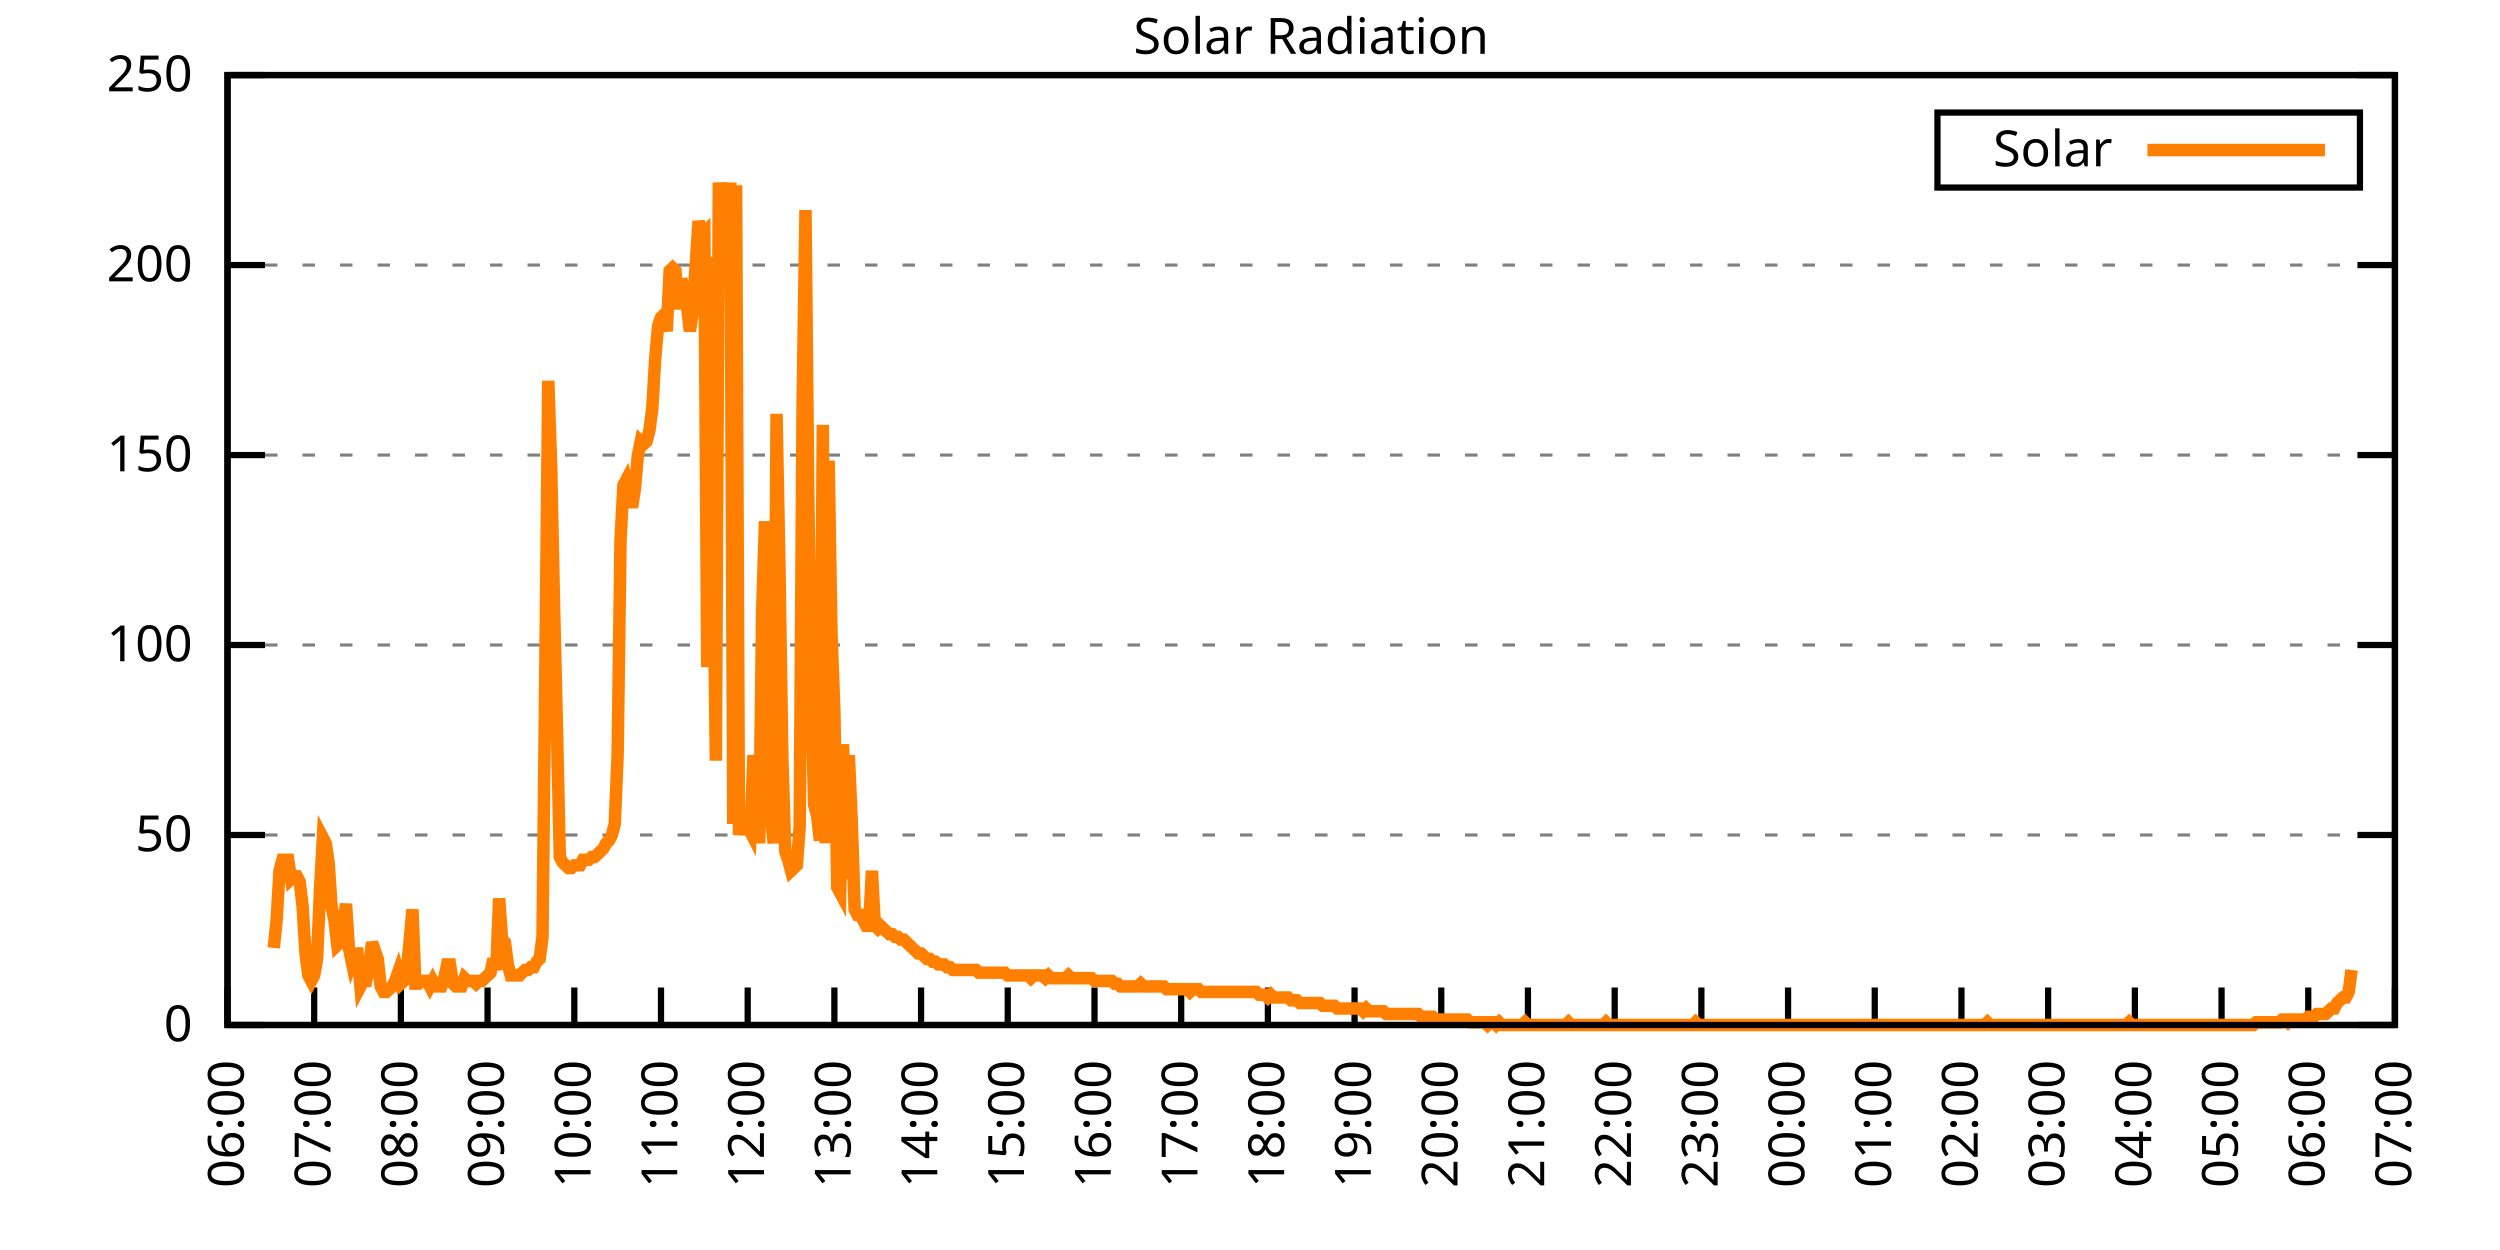
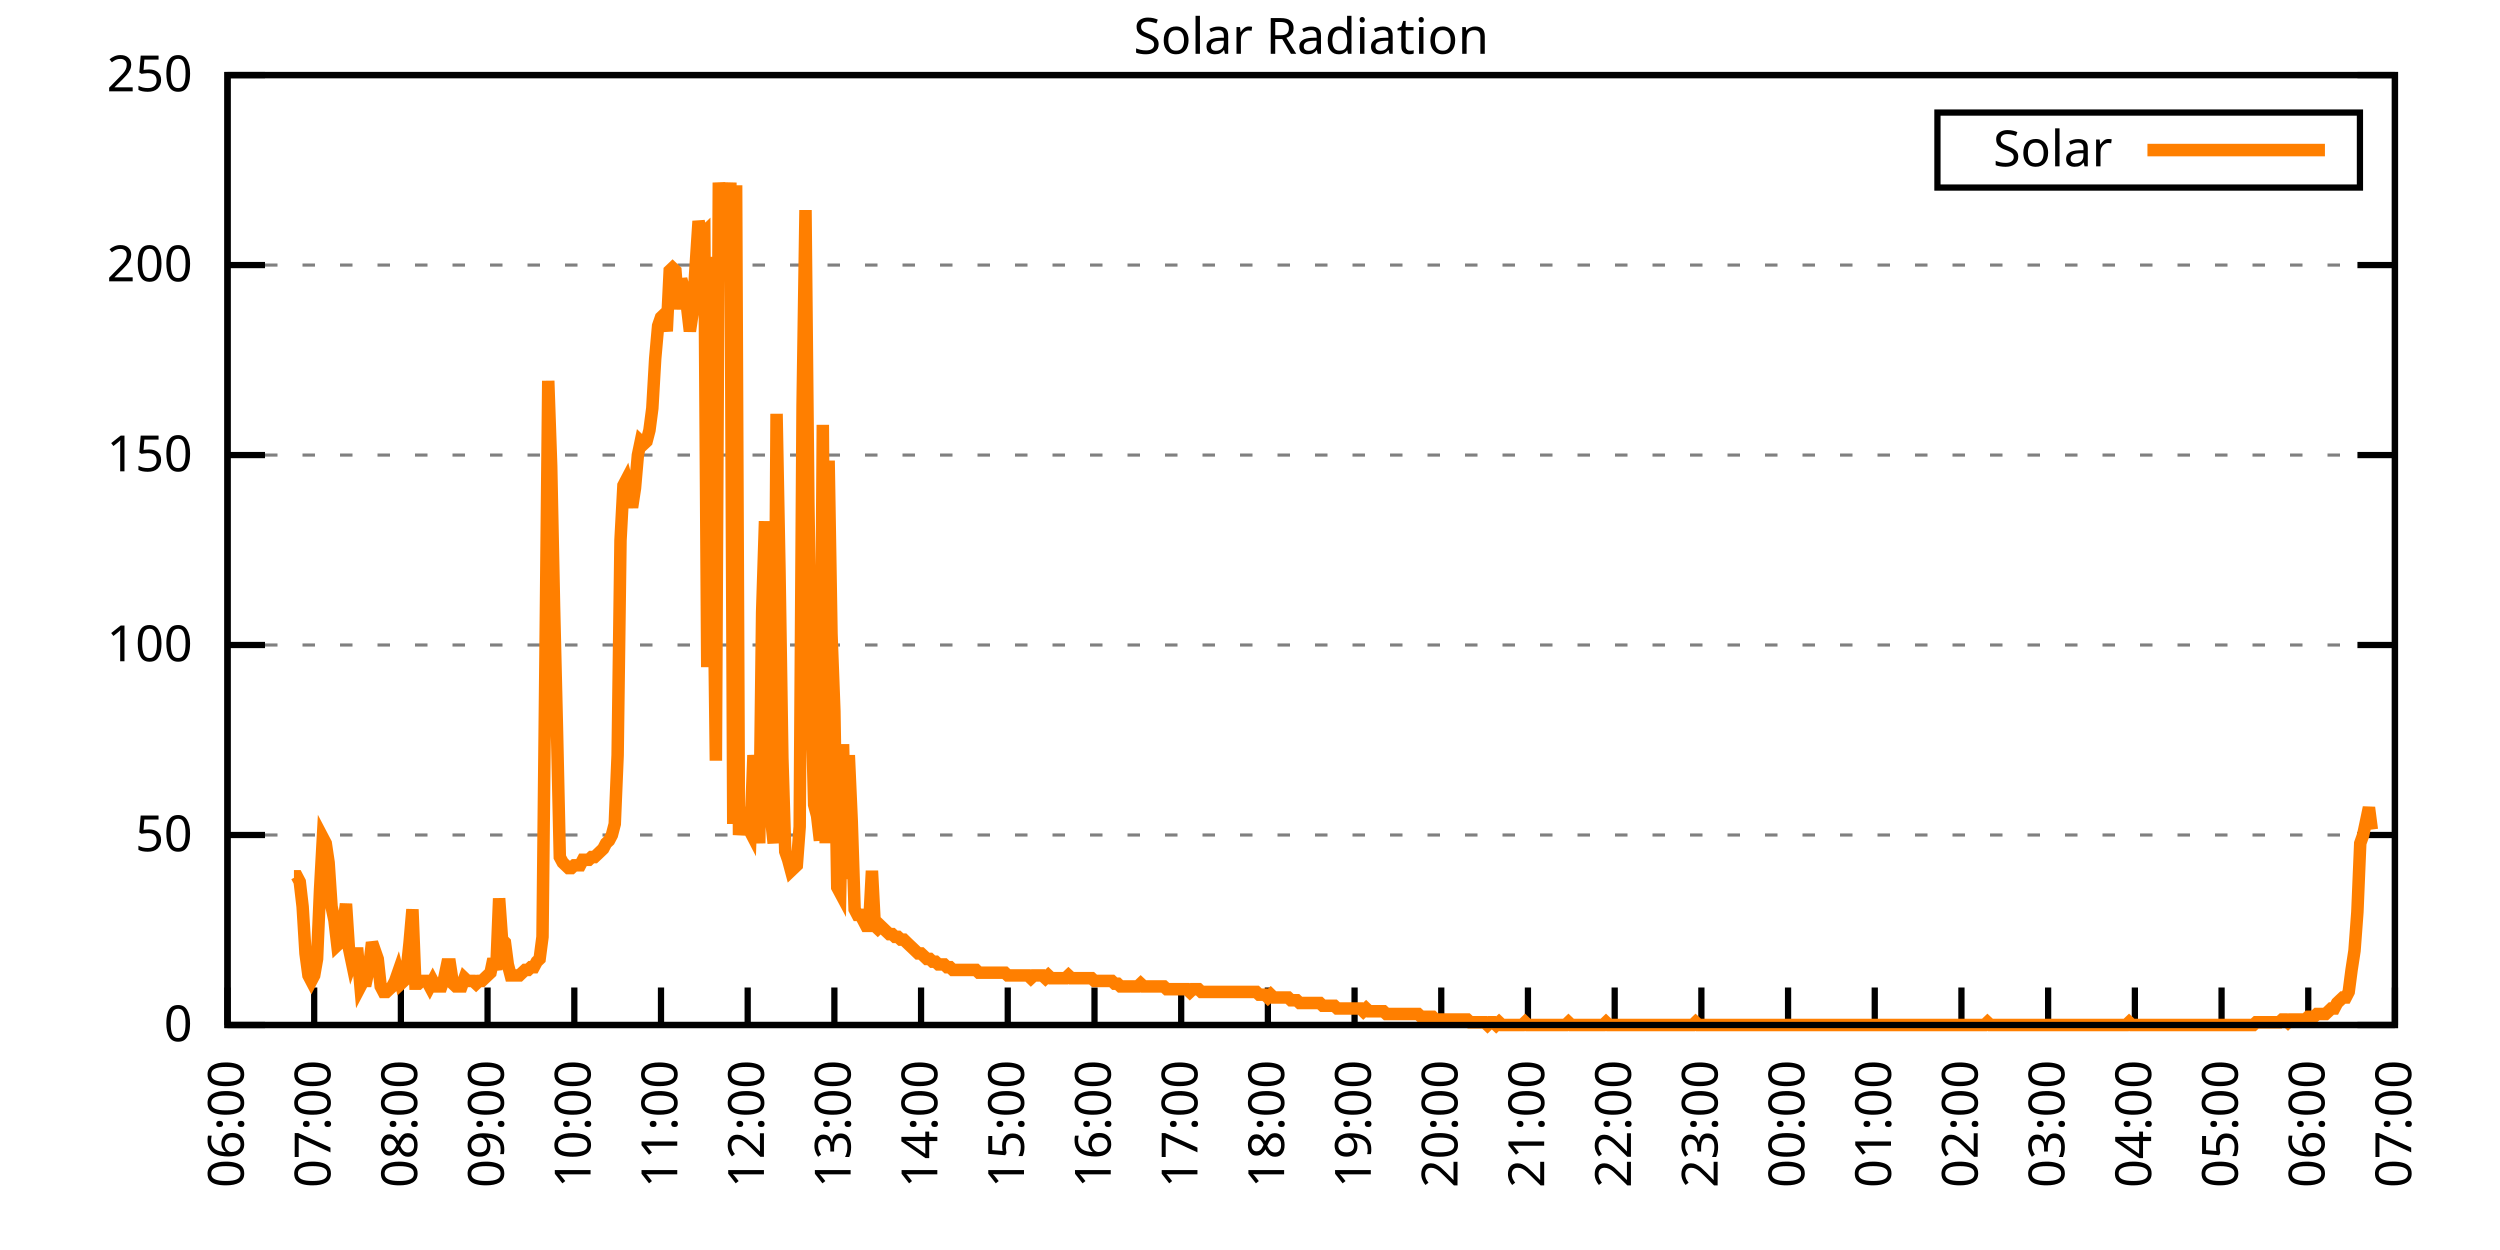
<svg xmlns="http://www.w3.org/2000/svg" xmlns:xlink="http://www.w3.org/1999/xlink" width="400" height="200" viewBox="0 0 400 200">
  <g id="gnuplot_canvas">
    <rect x="0" y="0" width="400" height="200" fill="none" />
    <defs>
      <circle id="gpDot" r="0.5" stroke-width="0.5" stroke="currentColor" />
      <path id="gpPt0" stroke-width="0.333" stroke="currentColor" d="M-1,0 h2 M0,-1 v2" />
      <path id="gpPt1" stroke-width="0.333" stroke="currentColor" d="M-1,-1 L1,1 M1,-1 L-1,1" />
      <path id="gpPt2" stroke-width="0.333" stroke="currentColor" d="M-1,0 L1,0 M0,-1 L0,1 M-1,-1 L1,1 M-1,1 L1,-1" />
      <rect id="gpPt3" stroke-width="0.333" stroke="currentColor" x="-1" y="-1" width="2" height="2" />
      <rect id="gpPt4" stroke-width="0.333" stroke="currentColor" fill="currentColor" x="-1" y="-1" width="2" height="2" />
      <circle id="gpPt5" stroke-width="0.333" stroke="currentColor" cx="0" cy="0" r="1" />
      <use xlink:href="#gpPt5" id="gpPt6" fill="currentColor" stroke="none" />
      <path id="gpPt7" stroke-width="0.333" stroke="currentColor" d="M0,-1.33 L-1.33,0.67 L1.33,0.67 z" />
      <use xlink:href="#gpPt7" id="gpPt8" fill="currentColor" stroke="none" />
      <use xlink:href="#gpPt7" id="gpPt9" stroke="currentColor" transform="rotate(180)" />
      <use xlink:href="#gpPt9" id="gpPt10" fill="currentColor" stroke="none" />
      <use xlink:href="#gpPt3" id="gpPt11" stroke="currentColor" transform="rotate(45)" />
      <use xlink:href="#gpPt11" id="gpPt12" fill="currentColor" stroke="none" />
      <path id="gpPt13" stroke-width="0.333" stroke="currentColor" d="M0,1.330 L1.265,0.411 L0.782,-1.067 L-0.782,-1.076 L-1.265,0.411 z" />
      <use xlink:href="#gpPt13" id="gpPt14" fill="currentColor" stroke="none" />
      <filter id="textbox" filterUnits="objectBoundingBox" x="0" y="0" height="1" width="1">
        <feFlood flood-color="white" flood-opacity="1" result="bgnd" />
        <feComposite in="SourceGraphic" in2="bgnd" operator="atop" />
      </filter>
      <filter id="greybox" filterUnits="objectBoundingBox" x="0" y="0" height="1" width="1">
        <feFlood flood-color="lightgrey" flood-opacity="1" result="grey" />
        <feComposite in="SourceGraphic" in2="grey" operator="atop" />
      </filter>
    </defs>
    <g fill="none" color="white" stroke="currentColor" stroke-width="1.00" stroke-linecap="butt" stroke-linejoin="miter">
</g>
    <g fill="none" color="black" stroke="currentColor" stroke-width="1.00" stroke-linecap="butt" stroke-linejoin="miter">
      <g stroke="none" shape-rendering="crispEdges">
        <polygon fill="rgb(255, 255, 255)" points="36.40,164.00 383.18,164.00 383.18,12.02 36.40,12.02 " />
      </g>
    </g>
    <g fill="none" color="black" stroke="currentColor" stroke-width="1.00" stroke-linecap="butt" stroke-linejoin="miter">
</g>
    <g fill="none" color="black" stroke="black" stroke-width="0.50" stroke-linecap="butt" stroke-linejoin="miter">
</g>
    <g fill="none" color="gray" stroke="currentColor" stroke-width="0.50" stroke-linecap="butt" stroke-linejoin="miter">
      <path stroke="gray" stroke-dasharray="2,4" class="gridline" d="M36.40,164.00 L383.19,164.00  " />
    </g>
    <g fill="none" color="gray" stroke="gray" stroke-width="1.00" stroke-linecap="butt" stroke-linejoin="miter">
</g>
    <g fill="none" color="black" stroke="currentColor" stroke-width="1.00" stroke-linecap="butt" stroke-linejoin="miter">
      <path stroke="black" d="M36.40,164.00 L42.40,164.00 M383.19,164.00 L377.19,164.00  " />
      <g transform="translate(30.80,166.60)" stroke="none" fill="black" font-family="Sans" font-size="8.00" text-anchor="end">
        <text>
          <tspan font-family="Sans"> 0</tspan>
        </text>
      </g>
    </g>
    <g fill="none" color="black" stroke="currentColor" stroke-width="1.00" stroke-linecap="butt" stroke-linejoin="miter">
</g>
    <g fill="none" color="black" stroke="black" stroke-width="0.50" stroke-linecap="butt" stroke-linejoin="miter">
</g>
    <g fill="none" color="gray" stroke="currentColor" stroke-width="0.50" stroke-linecap="butt" stroke-linejoin="miter">
      <path stroke="gray" stroke-dasharray="2,4" class="gridline" d="M36.40,133.60 L383.19,133.60  " />
    </g>
    <g fill="none" color="gray" stroke="gray" stroke-width="1.00" stroke-linecap="butt" stroke-linejoin="miter">
</g>
    <g fill="none" color="black" stroke="currentColor" stroke-width="1.00" stroke-linecap="butt" stroke-linejoin="miter">
      <path stroke="black" d="M36.40,133.60 L42.40,133.60 M383.19,133.60 L377.19,133.60  " />
      <g transform="translate(30.80,136.20)" stroke="none" fill="black" font-family="Sans" font-size="8.00" text-anchor="end">
        <text>
          <tspan font-family="Sans"> 50</tspan>
        </text>
      </g>
    </g>
    <g fill="none" color="black" stroke="currentColor" stroke-width="1.00" stroke-linecap="butt" stroke-linejoin="miter">
</g>
    <g fill="none" color="black" stroke="black" stroke-width="0.50" stroke-linecap="butt" stroke-linejoin="miter">
</g>
    <g fill="none" color="gray" stroke="currentColor" stroke-width="0.50" stroke-linecap="butt" stroke-linejoin="miter">
      <path stroke="gray" stroke-dasharray="2,4" class="gridline" d="M36.40,103.20 L383.19,103.20  " />
    </g>
    <g fill="none" color="gray" stroke="gray" stroke-width="1.00" stroke-linecap="butt" stroke-linejoin="miter">
</g>
    <g fill="none" color="black" stroke="currentColor" stroke-width="1.00" stroke-linecap="butt" stroke-linejoin="miter">
      <path stroke="black" d="M36.40,103.20 L42.40,103.20 M383.19,103.20 L377.19,103.20  " />
      <g transform="translate(30.80,105.80)" stroke="none" fill="black" font-family="Sans" font-size="8.00" text-anchor="end">
        <text>
          <tspan font-family="Sans"> 100</tspan>
        </text>
      </g>
    </g>
    <g fill="none" color="black" stroke="currentColor" stroke-width="1.00" stroke-linecap="butt" stroke-linejoin="miter">
</g>
    <g fill="none" color="black" stroke="black" stroke-width="0.50" stroke-linecap="butt" stroke-linejoin="miter">
</g>
    <g fill="none" color="gray" stroke="currentColor" stroke-width="0.50" stroke-linecap="butt" stroke-linejoin="miter">
      <path stroke="gray" stroke-dasharray="2,4" class="gridline" d="M36.40,72.81 L383.19,72.81  " />
    </g>
    <g fill="none" color="gray" stroke="gray" stroke-width="1.00" stroke-linecap="butt" stroke-linejoin="miter">
</g>
    <g fill="none" color="black" stroke="currentColor" stroke-width="1.00" stroke-linecap="butt" stroke-linejoin="miter">
      <path stroke="black" d="M36.40,72.81 L42.40,72.81 M383.19,72.81 L377.19,72.81  " />
      <g transform="translate(30.80,75.41)" stroke="none" fill="black" font-family="Sans" font-size="8.00" text-anchor="end">
        <text>
          <tspan font-family="Sans"> 150</tspan>
        </text>
      </g>
    </g>
    <g fill="none" color="black" stroke="currentColor" stroke-width="1.00" stroke-linecap="butt" stroke-linejoin="miter">
</g>
    <g fill="none" color="black" stroke="black" stroke-width="0.50" stroke-linecap="butt" stroke-linejoin="miter">
</g>
    <g fill="none" color="gray" stroke="currentColor" stroke-width="0.50" stroke-linecap="butt" stroke-linejoin="miter">
      <path stroke="gray" stroke-dasharray="2,4" class="gridline" d="M36.40,42.41 L383.19,42.41  " />
    </g>
    <g fill="none" color="gray" stroke="gray" stroke-width="1.00" stroke-linecap="butt" stroke-linejoin="miter">
</g>
    <g fill="none" color="black" stroke="currentColor" stroke-width="1.00" stroke-linecap="butt" stroke-linejoin="miter">
      <path stroke="black" d="M36.40,42.41 L42.40,42.41 M383.19,42.41 L377.19,42.41  " />
      <g transform="translate(30.80,45.01)" stroke="none" fill="black" font-family="Sans" font-size="8.00" text-anchor="end">
        <text>
          <tspan font-family="Sans"> 200</tspan>
        </text>
      </g>
    </g>
    <g fill="none" color="black" stroke="currentColor" stroke-width="1.00" stroke-linecap="butt" stroke-linejoin="miter">
</g>
    <g fill="none" color="black" stroke="black" stroke-width="0.50" stroke-linecap="butt" stroke-linejoin="miter">
</g>
    <g fill="none" color="gray" stroke="currentColor" stroke-width="0.50" stroke-linecap="butt" stroke-linejoin="miter">
      <path stroke="gray" stroke-dasharray="2,4" class="gridline" d="M36.40,12.01 L383.19,12.01  " />
    </g>
    <g fill="none" color="gray" stroke="gray" stroke-width="1.00" stroke-linecap="butt" stroke-linejoin="miter">
</g>
    <g fill="none" color="black" stroke="currentColor" stroke-width="1.00" stroke-linecap="butt" stroke-linejoin="miter">
      <path stroke="black" d="M36.40,12.01 L42.40,12.01 M383.19,12.01 L377.19,12.01  " />
      <g transform="translate(30.80,14.61)" stroke="none" fill="black" font-family="Sans" font-size="8.00" text-anchor="end">
        <text>
          <tspan font-family="Sans"> 250</tspan>
        </text>
      </g>
    </g>
    <g fill="none" color="black" stroke="currentColor" stroke-width="1.00" stroke-linecap="butt" stroke-linejoin="miter">
      <path stroke="black" d="M36.40,164.00 L36.40,158.00  " />
      <g transform="translate(39.00,169.60) rotate(270.00)" stroke="none" fill="black" font-family="Sans" font-size="8.00" text-anchor="end">
        <text>
          <tspan font-family="Sans">06:00</tspan>
        </text>
      </g>
    </g>
    <g fill="none" color="black" stroke="currentColor" stroke-width="1.00" stroke-linecap="butt" stroke-linejoin="miter">
      <path stroke="black" d="M50.27,164.00 L50.27,158.00  " />
      <g transform="translate(52.87,169.60) rotate(270.00)" stroke="none" fill="black" font-family="Sans" font-size="8.00" text-anchor="end">
        <text>
          <tspan font-family="Sans">07:00</tspan>
        </text>
      </g>
    </g>
    <g fill="none" color="black" stroke="currentColor" stroke-width="1.00" stroke-linecap="butt" stroke-linejoin="miter">
      <path stroke="black" d="M64.14,164.00 L64.14,158.00  " />
      <g transform="translate(66.74,169.60) rotate(270.00)" stroke="none" fill="black" font-family="Sans" font-size="8.00" text-anchor="end">
        <text>
          <tspan font-family="Sans">08:00</tspan>
        </text>
      </g>
    </g>
    <g fill="none" color="black" stroke="currentColor" stroke-width="1.00" stroke-linecap="butt" stroke-linejoin="miter">
      <path stroke="black" d="M78.01,164.00 L78.01,158.00  " />
      <g transform="translate(80.61,169.60) rotate(270.00)" stroke="none" fill="black" font-family="Sans" font-size="8.00" text-anchor="end">
        <text>
          <tspan font-family="Sans">09:00</tspan>
        </text>
      </g>
    </g>
    <g fill="none" color="black" stroke="currentColor" stroke-width="1.00" stroke-linecap="butt" stroke-linejoin="miter">
      <path stroke="black" d="M91.89,164.00 L91.89,158.00  " />
      <g transform="translate(94.49,169.60) rotate(270.00)" stroke="none" fill="black" font-family="Sans" font-size="8.00" text-anchor="end">
        <text>
          <tspan font-family="Sans">10:00</tspan>
        </text>
      </g>
    </g>
    <g fill="none" color="black" stroke="currentColor" stroke-width="1.00" stroke-linecap="butt" stroke-linejoin="miter">
      <path stroke="black" d="M105.76,164.00 L105.76,158.00  " />
      <g transform="translate(108.36,169.60) rotate(270.00)" stroke="none" fill="black" font-family="Sans" font-size="8.00" text-anchor="end">
        <text>
          <tspan font-family="Sans">11:00</tspan>
        </text>
      </g>
    </g>
    <g fill="none" color="black" stroke="currentColor" stroke-width="1.00" stroke-linecap="butt" stroke-linejoin="miter">
      <path stroke="black" d="M119.63,164.00 L119.63,158.00  " />
      <g transform="translate(122.23,169.60) rotate(270.00)" stroke="none" fill="black" font-family="Sans" font-size="8.00" text-anchor="end">
        <text>
          <tspan font-family="Sans">12:00</tspan>
        </text>
      </g>
    </g>
    <g fill="none" color="black" stroke="currentColor" stroke-width="1.00" stroke-linecap="butt" stroke-linejoin="miter">
      <path stroke="black" d="M133.50,164.00 L133.50,158.00  " />
      <g transform="translate(136.10,169.60) rotate(270.00)" stroke="none" fill="black" font-family="Sans" font-size="8.00" text-anchor="end">
        <text>
          <tspan font-family="Sans">13:00</tspan>
        </text>
      </g>
    </g>
    <g fill="none" color="black" stroke="currentColor" stroke-width="1.00" stroke-linecap="butt" stroke-linejoin="miter">
      <path stroke="black" d="M147.37,164.00 L147.37,158.00  " />
      <g transform="translate(149.97,169.60) rotate(270.00)" stroke="none" fill="black" font-family="Sans" font-size="8.00" text-anchor="end">
        <text>
          <tspan font-family="Sans">14:00</tspan>
        </text>
      </g>
    </g>
    <g fill="none" color="black" stroke="currentColor" stroke-width="1.00" stroke-linecap="butt" stroke-linejoin="miter">
      <path stroke="black" d="M161.24,164.00 L161.24,158.00  " />
      <g transform="translate(163.84,169.60) rotate(270.00)" stroke="none" fill="black" font-family="Sans" font-size="8.00" text-anchor="end">
        <text>
          <tspan font-family="Sans">15:00</tspan>
        </text>
      </g>
    </g>
    <g fill="none" color="black" stroke="currentColor" stroke-width="1.00" stroke-linecap="butt" stroke-linejoin="miter">
      <path stroke="black" d="M175.12,164.00 L175.12,158.00  " />
      <g transform="translate(177.72,169.60) rotate(270.00)" stroke="none" fill="black" font-family="Sans" font-size="8.00" text-anchor="end">
        <text>
          <tspan font-family="Sans">16:00</tspan>
        </text>
      </g>
    </g>
    <g fill="none" color="black" stroke="currentColor" stroke-width="1.00" stroke-linecap="butt" stroke-linejoin="miter">
      <path stroke="black" d="M188.99,164.00 L188.99,158.00  " />
      <g transform="translate(191.59,169.60) rotate(270.00)" stroke="none" fill="black" font-family="Sans" font-size="8.00" text-anchor="end">
        <text>
          <tspan font-family="Sans">17:00</tspan>
        </text>
      </g>
    </g>
    <g fill="none" color="black" stroke="currentColor" stroke-width="1.00" stroke-linecap="butt" stroke-linejoin="miter">
      <path stroke="black" d="M202.86,164.00 L202.86,158.00  " />
      <g transform="translate(205.46,169.60) rotate(270.00)" stroke="none" fill="black" font-family="Sans" font-size="8.00" text-anchor="end">
        <text>
          <tspan font-family="Sans">18:00</tspan>
        </text>
      </g>
    </g>
    <g fill="none" color="black" stroke="currentColor" stroke-width="1.00" stroke-linecap="butt" stroke-linejoin="miter">
      <path stroke="black" d="M216.73,164.00 L216.73,158.00  " />
      <g transform="translate(219.33,169.60) rotate(270.00)" stroke="none" fill="black" font-family="Sans" font-size="8.00" text-anchor="end">
        <text>
          <tspan font-family="Sans">19:00</tspan>
        </text>
      </g>
    </g>
    <g fill="none" color="black" stroke="currentColor" stroke-width="1.00" stroke-linecap="butt" stroke-linejoin="miter">
      <path stroke="black" d="M230.60,164.00 L230.60,158.00  " />
      <g transform="translate(233.20,169.60) rotate(270.00)" stroke="none" fill="black" font-family="Sans" font-size="8.00" text-anchor="end">
        <text>
          <tspan font-family="Sans">20:00</tspan>
        </text>
      </g>
    </g>
    <g fill="none" color="black" stroke="currentColor" stroke-width="1.00" stroke-linecap="butt" stroke-linejoin="miter">
      <path stroke="black" d="M244.47,164.00 L244.47,158.00  " />
      <g transform="translate(247.07,169.60) rotate(270.00)" stroke="none" fill="black" font-family="Sans" font-size="8.00" text-anchor="end">
        <text>
          <tspan font-family="Sans">21:00</tspan>
        </text>
      </g>
    </g>
    <g fill="none" color="black" stroke="currentColor" stroke-width="1.00" stroke-linecap="butt" stroke-linejoin="miter">
      <path stroke="black" d="M258.35,164.00 L258.35,158.00  " />
      <g transform="translate(260.95,169.60) rotate(270.00)" stroke="none" fill="black" font-family="Sans" font-size="8.00" text-anchor="end">
        <text>
          <tspan font-family="Sans">22:00</tspan>
        </text>
      </g>
    </g>
    <g fill="none" color="black" stroke="currentColor" stroke-width="1.00" stroke-linecap="butt" stroke-linejoin="miter">
      <path stroke="black" d="M272.22,164.00 L272.22,158.00  " />
      <g transform="translate(274.82,169.60) rotate(270.00)" stroke="none" fill="black" font-family="Sans" font-size="8.00" text-anchor="end">
        <text>
          <tspan font-family="Sans">23:00</tspan>
        </text>
      </g>
    </g>
    <g fill="none" color="black" stroke="currentColor" stroke-width="1.00" stroke-linecap="butt" stroke-linejoin="miter">
      <path stroke="black" d="M286.09,164.00 L286.09,158.00  " />
      <g transform="translate(288.69,169.60) rotate(270.00)" stroke="none" fill="black" font-family="Sans" font-size="8.00" text-anchor="end">
        <text>
          <tspan font-family="Sans">00:00</tspan>
        </text>
      </g>
    </g>
    <g fill="none" color="black" stroke="currentColor" stroke-width="1.00" stroke-linecap="butt" stroke-linejoin="miter">
      <path stroke="black" d="M299.96,164.00 L299.96,158.00  " />
      <g transform="translate(302.56,169.60) rotate(270.00)" stroke="none" fill="black" font-family="Sans" font-size="8.00" text-anchor="end">
        <text>
          <tspan font-family="Sans">01:00</tspan>
        </text>
      </g>
    </g>
    <g fill="none" color="black" stroke="currentColor" stroke-width="1.00" stroke-linecap="butt" stroke-linejoin="miter">
      <path stroke="black" d="M313.83,164.00 L313.83,158.00  " />
      <g transform="translate(316.43,169.60) rotate(270.00)" stroke="none" fill="black" font-family="Sans" font-size="8.00" text-anchor="end">
        <text>
          <tspan font-family="Sans">02:00</tspan>
        </text>
      </g>
    </g>
    <g fill="none" color="black" stroke="currentColor" stroke-width="1.00" stroke-linecap="butt" stroke-linejoin="miter">
      <path stroke="black" d="M327.70,164.00 L327.70,158.00  " />
      <g transform="translate(330.30,169.60) rotate(270.00)" stroke="none" fill="black" font-family="Sans" font-size="8.00" text-anchor="end">
        <text>
          <tspan font-family="Sans">03:00</tspan>
        </text>
      </g>
    </g>
    <g fill="none" color="black" stroke="currentColor" stroke-width="1.00" stroke-linecap="butt" stroke-linejoin="miter">
      <path stroke="black" d="M341.58,164.00 L341.58,158.00  " />
      <g transform="translate(344.18,169.60) rotate(270.00)" stroke="none" fill="black" font-family="Sans" font-size="8.00" text-anchor="end">
        <text>
          <tspan font-family="Sans">04:00</tspan>
        </text>
      </g>
    </g>
    <g fill="none" color="black" stroke="currentColor" stroke-width="1.00" stroke-linecap="butt" stroke-linejoin="miter">
      <path stroke="black" d="M355.45,164.00 L355.45,158.00  " />
      <g transform="translate(358.05,169.60) rotate(270.00)" stroke="none" fill="black" font-family="Sans" font-size="8.00" text-anchor="end">
        <text>
          <tspan font-family="Sans">05:00</tspan>
        </text>
      </g>
    </g>
    <g fill="none" color="black" stroke="currentColor" stroke-width="1.00" stroke-linecap="butt" stroke-linejoin="miter">
      <path stroke="black" d="M369.32,164.00 L369.32,158.00  " />
      <g transform="translate(371.92,169.60) rotate(270.00)" stroke="none" fill="black" font-family="Sans" font-size="8.00" text-anchor="end">
        <text>
          <tspan font-family="Sans">06:00</tspan>
        </text>
      </g>
    </g>
    <g fill="none" color="black" stroke="currentColor" stroke-width="1.00" stroke-linecap="butt" stroke-linejoin="miter">
      <path stroke="black" d="M383.19,164.00 L383.19,158.00  " />
      <g transform="translate(385.79,169.60) rotate(270.00)" stroke="none" fill="black" font-family="Sans" font-size="8.00" text-anchor="end">
        <text>
          <tspan font-family="Sans">07:00</tspan>
        </text>
      </g>
    </g>
    <g fill="none" color="black" stroke="currentColor" stroke-width="1.00" stroke-linecap="butt" stroke-linejoin="miter">
</g>
    <g fill="none" color="black" stroke="currentColor" stroke-width="1.00" stroke-linecap="butt" stroke-linejoin="miter">
      <path stroke="black" d="M36.40,12.01 L36.40,164.00 L383.19,164.00 L383.19,12.01 L36.40,12.01 Z  " />
    </g>
    <g fill="none" color="black" stroke="currentColor" stroke-width="1.00" stroke-linecap="butt" stroke-linejoin="miter">
</g>
    <g fill="none" color="black" stroke="currentColor" stroke-width="1.00" stroke-linecap="butt" stroke-linejoin="miter">
      <path stroke="black" d="M309.99,30.01 L309.99,18.01 L377.59,18.01 L377.59,30.01 L309.99,30.01 Z  " />
    </g>
    <g id="Solar_Radiation_plot_1">
      <g fill="none" color="white" stroke="black" stroke-width="2.00" stroke-linecap="butt" stroke-linejoin="miter">
</g>
      <g fill="none" color="black" stroke="currentColor" stroke-width="2.00" stroke-linecap="butt" stroke-linejoin="miter">
        <g transform="translate(337.99,26.61)" stroke="none" fill="black" font-family="Sans" font-size="8.00" text-anchor="end">
          <text>
            <tspan font-family="Sans">Solar</tspan>
          </text>
        </g>
      </g>
      <g fill="none" color="black" stroke="currentColor" stroke-width="2.00" stroke-linecap="butt" stroke-linejoin="miter">
-         <path stroke="rgb(255, 127,   0)" d="M343.59,24.01 L371.99,24.01 M43.80,151.67 L44.26,147.26 L44.72,139.33 L45.19,137.57 L45.65,137.57 L46.11,137.57   L46.57,140.65 L47.03,140.21 L47.50,140.21 L47.96,141.09 L48.42,145.06 L48.88,152.55 L49.35,156.07 L49.81,156.95   L50.27,156.07 L50.73,153.43 L51.20,142.42 L51.66,134.05 L52.12,134.93 L52.58,138.01 L53.05,145.06 L53.51,147.26   L53.97,151.23 L54.43,150.79 L54.90,148.14 L55.36,144.62 L55.82,151.67 L56.28,153.87 L56.75,152.55 L57.21,152.55   L57.67,157.83 L58.13,156.95 L58.59,156.95 L59.06,154.75 L59.52,150.79 L59.98,152.11 L60.44,153.43 L60.91,157.83   L61.37,158.71 L61.83,158.71 L62.29,158.27 L62.76,157.83 L63.22,156.95 L63.68,155.63 L64.14,157.39 L64.61,156.95   L65.07,155.19 L65.53,150.79 L65.99,145.50 L66.46,157.39 L66.92,157.39 L67.38,156.95 L67.84,156.95 L68.30,156.95   L68.77,157.83 L69.23,156.95 L69.69,157.83 L70.15,157.83 L70.62,157.83 L71.08,156.51 L71.54,154.31 L72.00,154.31   L72.47,157.39 L72.93,157.83 L73.39,157.83 L73.85,157.83 L74.32,156.51 L74.78,156.95 L75.24,156.95 L75.70,156.95   L76.17,157.39 L76.63,156.95 L77.09,156.95 L77.55,156.51 L78.01,156.07 L78.48,155.63 L78.94,153.43 L79.40,155.19   L79.86,143.74 L80.33,150.34 L80.79,150.79 L81.25,154.31 L81.71,156.07 L82.18,156.07 L82.64,156.07 L83.10,156.07   L83.56,155.63 L84.03,155.19 L84.49,155.19 L84.95,154.75 L85.41,154.75 L85.88,153.87 L86.34,153.43 L86.80,149.90   L87.26,106.30 L87.72,60.93 L88.19,74.58 L88.65,97.05 L89.11,116.43 L89.57,137.13 L90.04,138.01 L90.50,138.45   L90.96,138.89 L91.42,138.89 L91.89,138.45 L92.35,138.45 L92.81,138.45 L93.27,137.57 L93.74,137.57 L94.20,137.57   L94.66,137.13 L95.12,137.13 L95.59,136.69 L96.05,136.25 L96.51,135.81 L96.97,134.93 L97.44,134.49 L97.90,133.61   L98.36,131.84 L98.82,120.83 L99.28,86.47 L99.75,77.66 L100.21,76.78 L100.67,78.54 L101.13,81.19 L101.60,78.10   L102.06,72.82 L102.52,70.62 L102.98,71.06 L103.45,70.62 L103.91,68.85 L104.37,65.33 L104.83,57.40 L105.30,52.12   L105.76,50.79 L106.22,50.35 L106.68,53.00 L107.15,43.31 L107.61,42.87 L108.07,43.31 L108.53,49.47 L108.99,44.63   L109.46,46.39 L109.92,49.03 L110.38,53.00 L110.84,49.91 L111.31,42.42 L111.77,35.38 L112.23,37.58 L112.69,37.14   L113.16,106.74 L113.62,41.10 L114.08,84.71 L114.54,121.71 L115.01,29.21 L115.47,34.50 L115.93,34.94 L116.39,37.14   L116.86,29.21 L117.32,131.84 L117.78,29.65 L118.24,133.61 L118.70,129.20 L119.17,132.28 L119.63,132.28 L120.09,133.17   L120.55,120.83 L121.02,125.68 L121.48,134.93 L121.94,97.93 L122.40,83.39 L122.87,119.07 L123.33,130.52 L123.79,134.93   L124.25,66.21 L124.72,91.32 L125.18,121.27 L125.64,136.25 L126.10,137.57 L126.57,139.33 L127.03,138.89 L127.49,138.45   L127.95,132.28 L128.41,64.89 L128.88,33.61 L129.34,80.31 L129.80,110.70 L130.26,128.76 L130.73,130.52 L131.19,134.49   L131.65,67.97 L132.11,134.93 L132.58,73.70 L133.04,101.45 L133.50,113.78 L133.96,141.98 L134.43,142.86 L134.89,119.07   L135.35,140.65 L135.81,120.83 L136.28,131.40 L136.74,145.50 L137.20,146.38 L137.66,146.38 L138.13,147.26 L138.59,148.14   L139.05,148.14 L139.51,139.33 L139.97,148.14 L140.44,148.58 L140.90,148.14 L141.36,148.58 L141.82,149.02 L142.29,149.46   L142.75,149.46 L143.21,149.90 L143.67,149.90 L144.14,150.34 L144.60,150.34 L145.06,150.79 L145.52,151.23 L145.99,151.67   L146.45,152.11 L146.91,152.55 L147.37,152.55 L147.84,152.99 L148.30,153.43 L148.76,153.43 L149.22,153.87 L149.68,153.87   L150.15,154.31 L150.61,154.31 L151.07,154.31 L151.53,154.75 L152.00,154.75 L152.46,155.19 L152.92,155.19 L153.38,155.19   L153.85,155.19 L154.31,155.19 L154.77,155.19 L155.23,155.19 L155.70,155.19 L156.16,155.19 L156.62,155.63 L157.08,155.63   L157.55,155.63 L158.01,155.63 L158.47,155.63 L158.93,155.63 L159.39,155.63 L159.86,155.63 L160.32,155.63 L160.78,155.63   L161.24,156.07 L161.71,156.07 L162.17,156.07 L162.63,156.07 L163.09,156.07 L163.56,156.07 L164.02,156.07 L164.48,156.07   L164.94,156.51 L165.41,156.07 L165.87,156.07 L166.33,156.07 L166.79,156.07 L167.26,156.51 L167.72,156.07 L168.18,156.51   L168.64,156.51 L169.10,156.51 L169.57,156.51 L170.03,156.51 L170.49,156.51 L170.95,156.07 L171.42,156.51 L171.88,156.51   L172.34,156.51 L172.80,156.51 L173.27,156.51 L173.73,156.51 L174.19,156.51 L174.65,156.51 L175.12,156.95 L175.58,156.95   L176.04,156.95 L176.50,156.95 L176.97,156.95 L177.43,156.95 L177.89,156.95 L178.35,157.39 L178.82,157.39 L179.28,157.83   L179.74,157.83 L180.20,157.83 L180.66,157.83 L181.13,157.83 L181.59,157.83 L182.05,157.83 L182.51,157.39 L182.98,157.83   L183.44,157.83 L183.90,157.83 L184.36,157.83 L184.83,157.83 L185.29,157.83 L185.75,157.83 L186.21,157.83 L186.68,158.27   L187.14,158.27 L187.60,158.27 L188.06,158.27 L188.53,158.27 L188.99,158.27 L189.45,158.27 L189.91,158.27 L190.37,158.71   L190.84,158.27 L191.30,158.27 L191.76,158.27 L192.22,158.71 L192.69,158.71 L193.15,158.71 L193.61,158.71 L194.07,158.71   L194.54,158.71 L195.00,158.71 L195.46,158.71 L195.92,158.71 L196.39,158.71 L196.85,158.71 L197.31,158.71 L197.77,158.71   L198.24,158.71 L198.70,158.71 L199.16,158.71 L199.62,158.71 L200.08,158.71 L200.55,158.71 L201.01,158.71 L201.47,159.15   L201.93,159.15 L202.40,159.15 L202.86,159.60 L203.32,159.15 L203.78,159.60 L204.25,159.60 L204.71,159.60 L205.17,159.60   L205.63,159.60 L206.10,159.60 L206.56,160.04 L207.02,160.04 L207.48,160.04 L207.95,160.48 L208.41,160.48 L208.87,160.48   L209.33,160.48 L209.80,160.48 L210.26,160.48 L210.72,160.48 L211.18,160.48 L211.64,160.92 L212.11,160.92 L212.57,160.92   L213.03,160.92 L213.49,160.92 L213.96,161.36 L214.42,161.36 L214.88,161.36 L215.34,161.36 L215.81,161.36 L216.27,161.36   L216.73,161.36 L217.19,161.36 L217.66,161.36 L218.12,161.80 L218.58,161.36 L219.04,161.80 L219.51,161.80 L219.97,161.80   L220.43,161.80 L220.89,161.80 L221.35,161.80 L221.82,162.24 L222.28,162.24 L222.74,162.24 L223.20,162.24 L223.67,162.24   L224.13,162.24 L224.59,162.24 L225.05,162.24 L225.52,162.24 L225.98,162.24 L226.44,162.24 L226.90,162.24 L227.37,162.68   L227.83,162.68 L228.29,162.68 L228.75,162.68 L229.22,162.68 L229.68,163.12 L230.14,163.12 L230.60,163.12 L231.06,163.12   L231.53,163.12 L231.99,163.12 L232.45,163.12 L232.91,163.12 L233.38,163.12 L233.84,163.12 L234.30,163.12 L234.76,163.12   L235.23,163.56 L235.69,163.56 L236.15,163.56 L236.61,163.56 L237.08,163.56 L237.54,163.56 L238.00,164.00 L238.46,163.56   L238.93,163.56 L239.39,164.00 L239.85,163.56 L240.31,164.00 L240.77,164.00 L241.24,164.00 L241.70,164.00 L242.16,164.00   L242.62,164.00 L243.09,164.00 L243.55,164.00 L244.01,163.56 L244.47,164.00 L244.94,164.00 L245.40,164.00 L245.86,164.00   L246.32,164.00 L246.79,164.00 L247.25,164.00 L247.71,164.00 L248.17,164.00 L248.64,164.00 L249.10,164.00 L249.56,164.00   L250.02,164.00 L250.49,164.00 L250.95,163.56 L251.41,164.00 L251.87,164.00 L252.33,164.00 L252.80,164.00 L253.26,164.00   L253.72,164.00 L254.18,164.00 L254.65,164.00 L255.11,164.00 L255.57,164.00 L256.03,164.00 L256.50,164.00 L256.96,163.56   L257.42,164.00 L257.88,164.00 L258.35,164.00 L258.81,164.00 L259.27,164.00 L259.73,164.00 L260.20,164.00 L260.66,164.00   L261.12,164.00 L261.58,164.00 L262.04,164.00 L262.51,164.00 L262.97,164.00 L263.43,164.00 L263.89,164.00 L264.36,164.00   L264.82,164.00 L265.28,164.00 L265.74,164.00 L266.21,164.00 L266.67,164.00 L267.13,164.00 L267.59,164.00 L268.06,164.00   L268.52,164.00 L268.98,164.00 L269.44,164.00 L269.91,164.00 L270.37,164.00 L270.83,164.00 L271.29,163.56 L271.75,164.00   L272.22,164.00 L272.68,164.00 L273.14,164.00 L273.60,164.00 L274.07,164.00 L274.53,164.00 L274.99,164.00 L275.45,164.00   L275.92,164.00 L276.38,164.00 L276.84,164.00 L277.30,164.00 L277.77,164.00 L278.23,164.00 L278.69,164.00 L279.15,164.00   L279.62,164.00 L280.08,164.00 L280.54,164.00 L281.00,164.00 L281.46,164.00 L281.93,164.00 L282.39,164.00 L282.85,164.00   L283.31,164.00 L283.78,164.00 L284.24,164.00 L284.70,164.00 L285.16,164.00 L285.63,164.00 L286.09,164.00 L286.55,164.00   L287.01,164.00 L287.48,164.00 L287.94,164.00 L288.40,164.00 L288.86,164.00 L289.33,164.00 L289.79,164.00 L290.25,164.00   L290.71,164.00 L291.18,164.00 L291.64,164.00 L292.10,164.00 L292.56,164.00 L293.02,164.00 L293.49,164.00 L293.95,164.00   L294.41,164.00 L294.87,164.00 L295.34,164.00 L295.80,164.00 L296.26,164.00 L296.72,164.00 L297.19,164.00 L297.65,164.00   L298.11,164.00 L298.57,164.00 L299.04,164.00 L299.50,164.00 L299.96,164.00 L300.42,164.00 L300.89,164.00 L301.35,164.00   L301.81,164.00 L302.27,164.00 L302.73,164.00 L303.20,164.00 L303.66,164.00 L304.12,164.00 L304.58,164.00 L305.05,164.00   L305.51,164.00 L305.97,164.00 L306.43,164.00 L306.90,164.00 L307.36,164.00 L307.82,164.00 L308.28,164.00 L308.75,164.00   L309.21,164.00 L309.67,164.00 L310.13,164.00 L310.60,164.00 L311.06,164.00 L311.52,164.00 L311.98,164.00 L312.44,164.00   L312.91,164.00 L313.37,164.00 L313.83,164.00 L314.29,164.00 L314.76,164.00 L315.22,164.00 L315.68,164.00 L316.14,164.00   L316.61,164.00 L317.07,164.00 L317.53,164.00 L317.99,163.56 L318.46,164.00 L318.92,164.00 L319.38,164.00 L319.84,164.00   L320.31,164.00 L320.77,164.00 L321.23,164.00 L321.69,164.00 L322.15,164.00 L322.62,164.00 L323.08,164.00 L323.54,164.00   L324.00,164.00 L324.47,164.00 L324.93,164.00 L325.39,164.00 L325.85,164.00 L326.32,164.00 L326.78,164.00 L327.24,164.00   L327.70,164.00 L328.17,164.00 L328.63,164.00 L329.09,164.00 L329.55,164.00 L330.02,164.00 L330.48,164.00 L330.94,164.00   L331.40,164.00 L331.87,164.00 L332.33,164.00 L332.79,164.00 L333.25,164.00 L333.71,164.00 L334.18,164.00 L334.64,164.00   L335.10,164.00 L335.56,164.00 L336.03,164.00 L336.49,164.00 L336.95,164.00 L337.41,164.00 L337.88,164.00 L338.34,164.00   L338.80,164.00 L339.26,164.00 L339.73,164.00 L340.19,164.00 L340.65,163.56 L341.11,164.00 L341.58,164.00 L342.04,164.00   L342.50,164.00 L342.96,164.00 L343.42,164.00 L343.89,164.00 L344.35,164.00 L344.81,164.00 L345.27,164.00 L345.74,164.00   L346.20,164.00 L346.66,164.00 L347.12,164.00 L347.59,164.00 L348.05,164.00 L348.51,164.00 L348.97,164.00 L349.44,164.00   L349.90,164.00 L350.36,164.00 L350.82,164.00 L351.29,164.00 L351.75,164.00 L352.21,164.00 L352.67,164.00 L353.13,164.00   L353.60,164.00 L354.06,164.00 L354.52,164.00 L354.98,164.00 L355.45,164.00 L355.91,164.00 L356.37,164.00 L356.83,164.00   L357.30,164.00 L357.76,164.00 L358.22,164.00 L358.68,164.00 L359.15,164.00 L359.61,164.00 L360.07,164.00 L360.53,164.00   L361.00,163.56 L361.46,163.56 L361.92,163.56 L362.38,163.56 L362.84,163.56 L363.31,163.56 L363.77,163.56 L364.23,163.56   L364.69,163.56 L365.16,163.12 L365.62,163.12 L366.08,163.56 L366.54,163.12 L367.01,163.12 L367.47,163.12 L367.93,163.12   L368.39,163.12 L368.86,163.12 L369.32,162.68 L369.78,162.68 L370.24,162.68 L370.71,162.24 L371.17,162.24 L371.63,162.24   L372.09,162.24 L372.56,161.80 L373.02,161.36 L373.48,161.36 L373.94,160.48 L374.40,160.04 L374.87,159.60 L375.33,159.60   L375.79,158.71 L376.25,155.19  " />
+         <path stroke="rgb(255, 127,   0)" d="M343.59,24.01 L371.99,24.01 M47.03,140.21 L47.50,140.21 L47.96,141.09 L48.42,145.06 L48.88,152.55 L49.35,156.07   L49.81,156.95 L50.27,156.07 L50.73,153.43 L51.20,142.42 L51.66,134.05 L52.12,134.93 L52.58,138.01 L53.05,145.06   L53.51,147.26 L53.97,151.23 L54.43,150.79 L54.90,148.14 L55.36,144.62 L55.82,151.67 L56.28,153.87 L56.75,152.55   L57.21,152.55 L57.67,157.83 L58.13,156.95 L58.59,156.95 L59.06,154.75 L59.52,150.79 L59.98,152.11 L60.44,153.43   L60.91,157.83 L61.37,158.71 L61.83,158.71 L62.29,158.27 L62.76,157.83 L63.22,156.95 L63.68,155.63 L64.14,157.39   L64.61,156.95 L65.07,155.19 L65.53,150.79 L65.99,145.50 L66.46,157.39 L66.92,157.39 L67.38,156.95 L67.84,156.95   L68.30,156.95 L68.77,157.83 L69.23,156.95 L69.69,157.83 L70.15,157.83 L70.62,157.83 L71.08,156.51 L71.54,154.31   L72.00,154.31 L72.47,157.39 L72.93,157.83 L73.39,157.83 L73.85,157.83 L74.32,156.51 L74.78,156.95 L75.24,156.95   L75.70,156.95 L76.17,157.39 L76.63,156.95 L77.09,156.95 L77.55,156.51 L78.01,156.07 L78.48,155.63 L78.94,153.43   L79.40,155.19 L79.86,143.74 L80.33,150.34 L80.79,150.79 L81.25,154.31 L81.71,156.07 L82.18,156.07 L82.64,156.07   L83.10,156.07 L83.56,155.63 L84.03,155.19 L84.49,155.19 L84.95,154.75 L85.41,154.75 L85.88,153.87 L86.34,153.43   L86.80,149.90 L87.26,106.30 L87.72,60.93 L88.19,74.58 L88.65,97.05 L89.11,116.43 L89.57,137.13 L90.04,138.01   L90.50,138.45 L90.96,138.89 L91.42,138.89 L91.89,138.45 L92.35,138.45 L92.81,138.45 L93.27,137.57 L93.74,137.57   L94.20,137.57 L94.66,137.13 L95.12,137.13 L95.59,136.69 L96.05,136.25 L96.51,135.81 L96.97,134.93 L97.44,134.49   L97.90,133.61 L98.36,131.84 L98.82,120.83 L99.28,86.47 L99.75,77.66 L100.21,76.78 L100.67,78.54 L101.13,81.19   L101.60,78.10 L102.06,72.82 L102.52,70.62 L102.98,71.06 L103.45,70.62 L103.91,68.85 L104.37,65.33 L104.83,57.40   L105.30,52.12 L105.76,50.79 L106.22,50.35 L106.68,53.00 L107.15,43.31 L107.61,42.87 L108.07,43.31 L108.53,49.47   L108.99,44.63 L109.46,46.39 L109.92,49.03 L110.38,53.00 L110.84,49.91 L111.31,42.42 L111.77,35.38 L112.23,37.58   L112.69,37.14 L113.16,106.74 L113.62,41.10 L114.08,84.71 L114.54,121.71 L115.01,29.21 L115.47,34.50 L115.93,34.94   L116.39,37.14 L116.86,29.21 L117.32,131.84 L117.78,29.65 L118.24,133.61 L118.70,129.20 L119.17,132.28 L119.63,132.28   L120.09,133.17 L120.55,120.83 L121.02,125.68 L121.48,134.93 L121.94,97.93 L122.40,83.39 L122.87,119.07 L123.33,130.52   L123.79,134.93 L124.25,66.21 L124.72,91.32 L125.18,121.27 L125.64,136.25 L126.10,137.57 L126.57,139.33 L127.03,138.89   L127.49,138.45 L127.95,132.28 L128.41,64.89 L128.88,33.61 L129.34,80.31 L129.80,110.70 L130.26,128.76 L130.73,130.52   L131.19,134.49 L131.65,67.97 L132.11,134.93 L132.58,73.70 L133.04,101.45 L133.50,113.78 L133.96,141.98 L134.43,142.86   L134.89,119.07 L135.35,140.65 L135.81,120.83 L136.28,131.40 L136.74,145.50 L137.20,146.38 L137.66,146.38 L138.13,147.26   L138.59,148.14 L139.05,148.14 L139.51,139.33 L139.97,148.14 L140.44,148.58 L140.90,148.14 L141.36,148.58 L141.82,149.02   L142.29,149.46 L142.75,149.46 L143.21,149.90 L143.67,149.90 L144.14,150.34 L144.60,150.34 L145.06,150.79 L145.52,151.23   L145.99,151.67 L146.45,152.11 L146.91,152.55 L147.37,152.55 L147.84,152.99 L148.30,153.43 L148.76,153.43 L149.22,153.87   L149.68,153.87 L150.15,154.31 L150.61,154.31 L151.07,154.31 L151.53,154.75 L152.00,154.75 L152.46,155.19 L152.92,155.19   L153.38,155.19 L153.85,155.19 L154.31,155.19 L154.77,155.19 L155.23,155.19 L155.70,155.19 L156.16,155.19 L156.62,155.63   L157.08,155.63 L157.55,155.63 L158.01,155.63 L158.47,155.63 L158.93,155.63 L159.39,155.63 L159.86,155.63 L160.32,155.63   L160.78,155.63 L161.24,156.07 L161.71,156.07 L162.17,156.07 L162.63,156.07 L163.09,156.07 L163.56,156.07 L164.02,156.07   L164.48,156.07 L164.94,156.51 L165.41,156.07 L165.87,156.07 L166.33,156.07 L166.79,156.07 L167.26,156.51 L167.72,156.07   L168.18,156.51 L168.64,156.51 L169.10,156.51 L169.57,156.51 L170.03,156.51 L170.49,156.51 L170.95,156.07 L171.42,156.51   L171.88,156.51 L172.34,156.51 L172.80,156.51 L173.27,156.51 L173.73,156.51 L174.19,156.51 L174.65,156.51 L175.12,156.95   L175.58,156.95 L176.04,156.95 L176.50,156.95 L176.97,156.95 L177.43,156.95 L177.89,156.95 L178.35,157.39 L178.82,157.39   L179.28,157.83 L179.74,157.83 L180.20,157.83 L180.66,157.83 L181.13,157.83 L181.59,157.83 L182.05,157.83 L182.51,157.39   L182.98,157.83 L183.44,157.83 L183.90,157.83 L184.36,157.83 L184.83,157.83 L185.29,157.83 L185.75,157.83 L186.21,157.83   L186.68,158.27 L187.14,158.27 L187.60,158.27 L188.06,158.27 L188.53,158.27 L188.99,158.27 L189.45,158.27 L189.91,158.27   L190.37,158.71 L190.84,158.27 L191.30,158.27 L191.76,158.27 L192.22,158.71 L192.69,158.71 L193.15,158.71 L193.61,158.71   L194.07,158.71 L194.54,158.71 L195.00,158.71 L195.46,158.71 L195.92,158.71 L196.39,158.71 L196.85,158.71 L197.31,158.71   L197.77,158.71 L198.24,158.71 L198.70,158.71 L199.16,158.71 L199.62,158.71 L200.08,158.71 L200.55,158.71 L201.01,158.71   L201.47,159.15 L201.93,159.15 L202.40,159.15 L202.86,159.60 L203.32,159.15 L203.78,159.60 L204.25,159.60 L204.71,159.60   L205.17,159.60 L205.63,159.60 L206.10,159.60 L206.56,160.04 L207.02,160.04 L207.48,160.04 L207.95,160.48 L208.41,160.48   L208.87,160.48 L209.33,160.48 L209.80,160.48 L210.26,160.48 L210.72,160.48 L211.18,160.48 L211.64,160.92 L212.11,160.92   L212.57,160.92 L213.03,160.92 L213.49,160.92 L213.96,161.36 L214.42,161.36 L214.88,161.36 L215.34,161.36 L215.81,161.36   L216.27,161.36 L216.73,161.36 L217.19,161.36 L217.66,161.36 L218.12,161.80 L218.58,161.36 L219.04,161.80 L219.51,161.80   L219.97,161.80 L220.43,161.80 L220.89,161.80 L221.35,161.80 L221.82,162.24 L222.28,162.24 L222.74,162.24 L223.20,162.24   L223.67,162.24 L224.13,162.24 L224.59,162.24 L225.05,162.24 L225.52,162.24 L225.98,162.24 L226.44,162.24 L226.90,162.24   L227.37,162.68 L227.83,162.68 L228.29,162.68 L228.75,162.68 L229.22,162.68 L229.68,163.12 L230.14,163.12 L230.60,163.12   L231.06,163.12 L231.53,163.12 L231.99,163.12 L232.45,163.12 L232.91,163.12 L233.38,163.12 L233.84,163.12 L234.30,163.12   L234.76,163.12 L235.23,163.56 L235.69,163.56 L236.15,163.56 L236.61,163.56 L237.08,163.56 L237.54,163.56 L238.00,164.00   L238.46,163.56 L238.93,163.56 L239.39,164.00 L239.85,163.56 L240.31,164.00 L240.77,164.00 L241.24,164.00 L241.70,164.00   L242.16,164.00 L242.62,164.00 L243.09,164.00 L243.55,164.00 L244.01,163.56 L244.47,164.00 L244.94,164.00 L245.40,164.00   L245.86,164.00 L246.32,164.00 L246.79,164.00 L247.25,164.00 L247.71,164.00 L248.17,164.00 L248.64,164.00 L249.10,164.00   L249.56,164.00 L250.02,164.00 L250.49,164.00 L250.95,163.56 L251.41,164.00 L251.87,164.00 L252.33,164.00 L252.80,164.00   L253.26,164.00 L253.72,164.00 L254.18,164.00 L254.65,164.00 L255.11,164.00 L255.57,164.00 L256.03,164.00 L256.50,164.00   L256.96,163.56 L257.42,164.00 L257.88,164.00 L258.35,164.00 L258.81,164.00 L259.27,164.00 L259.73,164.00 L260.20,164.00   L260.66,164.00 L261.12,164.00 L261.58,164.00 L262.04,164.00 L262.51,164.00 L262.97,164.00 L263.43,164.00 L263.89,164.00   L264.36,164.00 L264.82,164.00 L265.28,164.00 L265.74,164.00 L266.21,164.00 L266.67,164.00 L267.13,164.00 L267.59,164.00   L268.06,164.00 L268.52,164.00 L268.98,164.00 L269.44,164.00 L269.91,164.00 L270.37,164.00 L270.83,164.00 L271.29,163.56   L271.75,164.00 L272.22,164.00 L272.68,164.00 L273.14,164.00 L273.60,164.00 L274.07,164.00 L274.53,164.00 L274.99,164.00   L275.45,164.00 L275.92,164.00 L276.38,164.00 L276.84,164.00 L277.30,164.00 L277.77,164.00 L278.23,164.00 L278.69,164.00   L279.15,164.00 L279.62,164.00 L280.08,164.00 L280.54,164.00 L281.00,164.00 L281.46,164.00 L281.93,164.00 L282.39,164.00   L282.85,164.00 L283.31,164.00 L283.78,164.00 L284.24,164.00 L284.70,164.00 L285.16,164.00 L285.63,164.00 L286.09,164.00   L286.55,164.00 L287.01,164.00 L287.48,164.00 L287.94,164.00 L288.40,164.00 L288.86,164.00 L289.33,164.00 L289.79,164.00   L290.25,164.00 L290.71,164.00 L291.18,164.00 L291.64,164.00 L292.10,164.00 L292.56,164.00 L293.02,164.00 L293.49,164.00   L293.95,164.00 L294.41,164.00 L294.87,164.00 L295.34,164.00 L295.80,164.00 L296.26,164.00 L296.72,164.00 L297.19,164.00   L297.65,164.00 L298.11,164.00 L298.57,164.00 L299.04,164.00 L299.50,164.00 L299.96,164.00 L300.42,164.00 L300.89,164.00   L301.35,164.00 L301.81,164.00 L302.27,164.00 L302.73,164.00 L303.20,164.00 L303.66,164.00 L304.12,164.00 L304.58,164.00   L305.05,164.00 L305.51,164.00 L305.97,164.00 L306.43,164.00 L306.90,164.00 L307.36,164.00 L307.82,164.00 L308.28,164.00   L308.75,164.00 L309.21,164.00 L309.67,164.00 L310.13,164.00 L310.60,164.00 L311.06,164.00 L311.52,164.00 L311.98,164.00   L312.44,164.00 L312.91,164.00 L313.37,164.00 L313.83,164.00 L314.29,164.00 L314.76,164.00 L315.22,164.00 L315.68,164.00   L316.14,164.00 L316.61,164.00 L317.07,164.00 L317.53,164.00 L317.99,163.56 L318.46,164.00 L318.92,164.00 L319.38,164.00   L319.84,164.00 L320.31,164.00 L320.77,164.00 L321.23,164.00 L321.69,164.00 L322.15,164.00 L322.62,164.00 L323.08,164.00   L323.54,164.00 L324.00,164.00 L324.47,164.00 L324.93,164.00 L325.39,164.00 L325.85,164.00 L326.32,164.00 L326.78,164.00   L327.24,164.00 L327.70,164.00 L328.17,164.00 L328.63,164.00 L329.09,164.00 L329.55,164.00 L330.02,164.00 L330.48,164.00   L330.94,164.00 L331.40,164.00 L331.87,164.00 L332.33,164.00 L332.79,164.00 L333.25,164.00 L333.71,164.00 L334.18,164.00   L334.64,164.00 L335.10,164.00 L335.56,164.00 L336.03,164.00 L336.49,164.00 L336.95,164.00 L337.41,164.00 L337.88,164.00   L338.34,164.00 L338.80,164.00 L339.26,164.00 L339.73,164.00 L340.19,164.00 L340.65,163.56 L341.11,164.00 L341.58,164.00   L342.04,164.00 L342.50,164.00 L342.96,164.00 L343.42,164.00 L343.89,164.00 L344.35,164.00 L344.81,164.00 L345.27,164.00   L345.74,164.00 L346.20,164.00 L346.66,164.00 L347.12,164.00 L347.59,164.00 L348.05,164.00 L348.51,164.00 L348.97,164.00   L349.44,164.00 L349.90,164.00 L350.36,164.00 L350.82,164.00 L351.29,164.00 L351.75,164.00 L352.21,164.00 L352.67,164.00   L353.13,164.00 L353.60,164.00 L354.06,164.00 L354.52,164.00 L354.98,164.00 L355.45,164.00 L355.91,164.00 L356.37,164.00   L356.83,164.00 L357.30,164.00 L357.76,164.00 L358.22,164.00 L358.68,164.00 L359.15,164.00 L359.61,164.00 L360.07,164.00   L360.53,164.00 L361.00,163.56 L361.46,163.56 L361.92,163.56 L362.38,163.56 L362.84,163.56 L363.31,163.56 L363.77,163.56   L364.23,163.56 L364.69,163.56 L365.16,163.12 L365.62,163.12 L366.08,163.56 L366.54,163.12 L367.01,163.12 L367.47,163.12   L367.93,163.12 L368.39,163.12 L368.86,163.12 L369.32,162.68 L369.78,162.68 L370.24,162.68 L370.71,162.24 L371.17,162.24   L371.63,162.24 L372.09,162.24 L372.56,161.80 L373.02,161.36 L373.48,161.36 L373.94,160.48 L374.40,160.04 L374.87,159.60   L375.33,159.60 L375.79,158.71 L376.25,155.19 L376.72,152.11 L377.18,145.94 L377.64,134.93 L378.10,133.61 L378.57,131.40   L379.03,129.20 L379.49,132.73  " />
      </g>
    </g>
    <g fill="none" color="black" stroke="currentColor" stroke-width="2.00" stroke-linecap="butt" stroke-linejoin="miter">
</g>
    <g fill="none" color="black" stroke="black" stroke-width="1.00" stroke-linecap="butt" stroke-linejoin="miter">
</g>
    <g fill="none" color="black" stroke="currentColor" stroke-width="1.00" stroke-linecap="butt" stroke-linejoin="miter">
      <path stroke="black" d="M36.40,12.01 L36.40,164.00 L383.19,164.00 L383.19,12.01 L36.40,12.01 Z  " />
      <g transform="translate(6.80,88.01) rotate(270.00)" stroke="none" fill="black" font-family="Sans" font-size="8.00" text-anchor="middle">
        <text />
      </g>
    </g>
    <g fill="none" color="black" stroke="currentColor" stroke-width="1.00" stroke-linecap="butt" stroke-linejoin="miter">
</g>
    <g fill="none" color="black" stroke="currentColor" stroke-width="1.00" stroke-linecap="butt" stroke-linejoin="miter">
      <g transform="translate(209.79,8.61)" stroke="none" fill="black" font-family="Sans" font-size="8.00" text-anchor="middle">
        <text>
          <tspan font-family="Sans">Solar Radiation</tspan>
        </text>
      </g>
    </g>
    <g fill="none" color="black" stroke="currentColor" stroke-width="1.00" stroke-linecap="butt" stroke-linejoin="miter">
</g>
  </g>
</svg>
